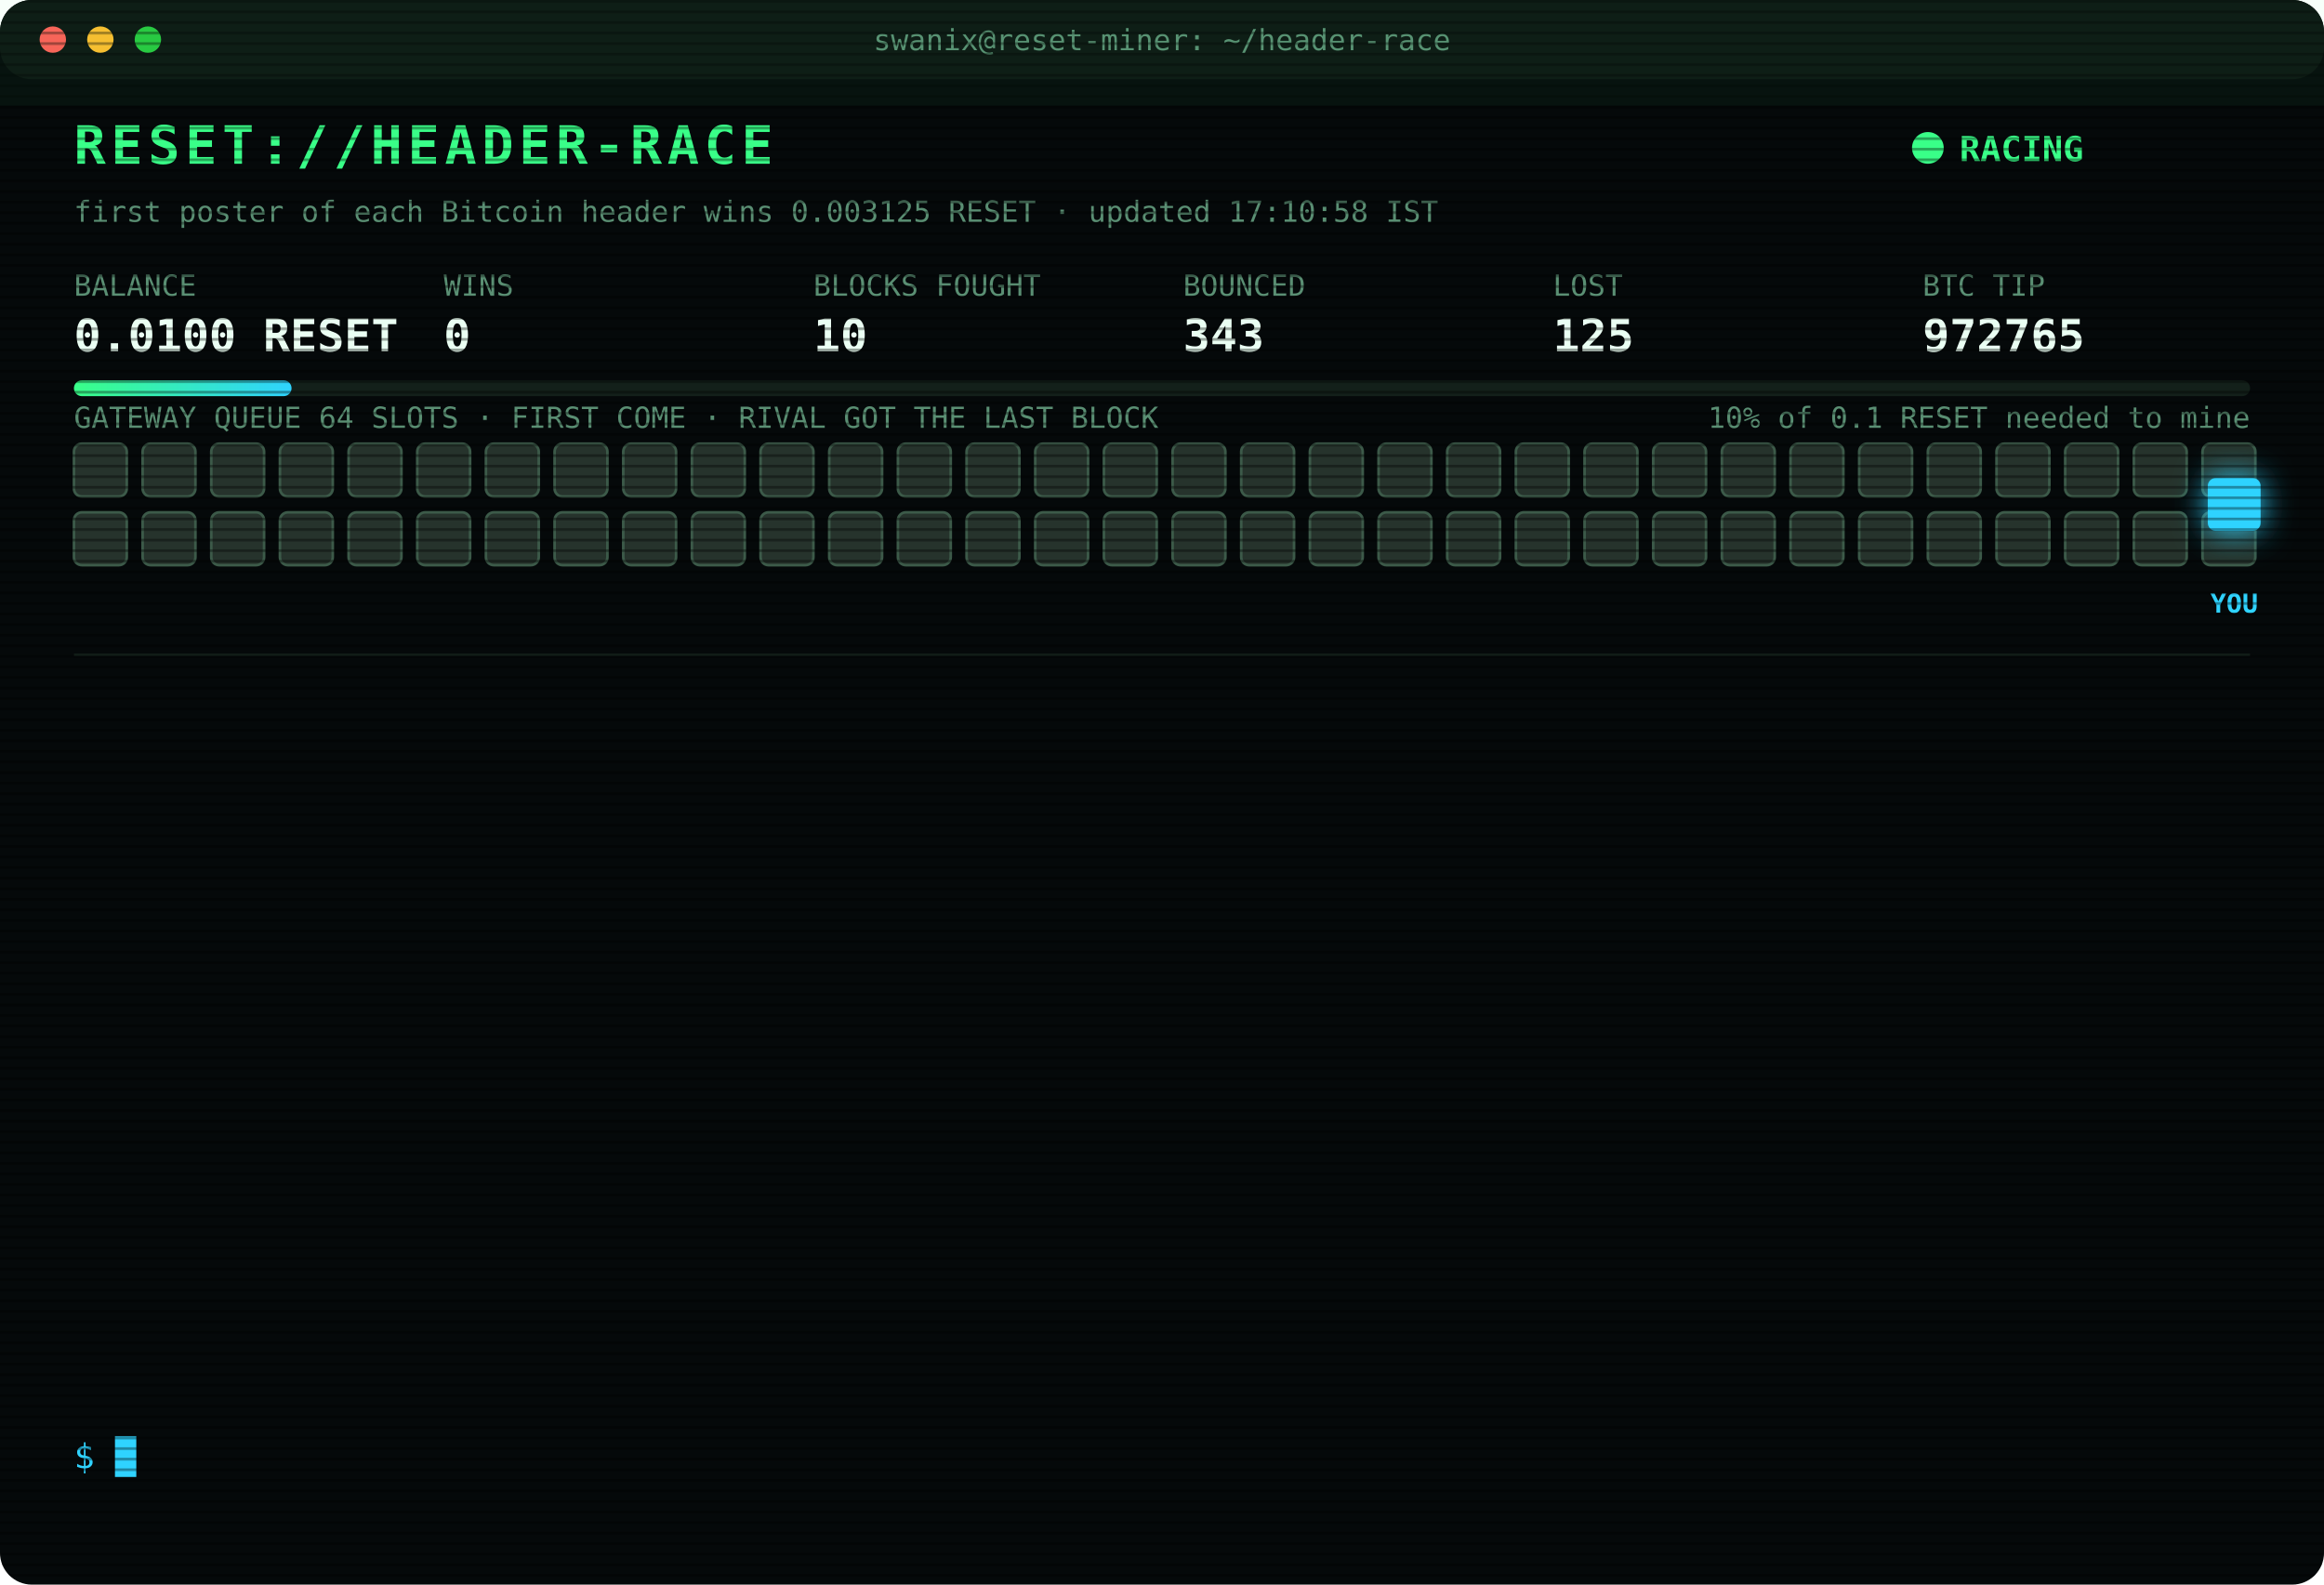
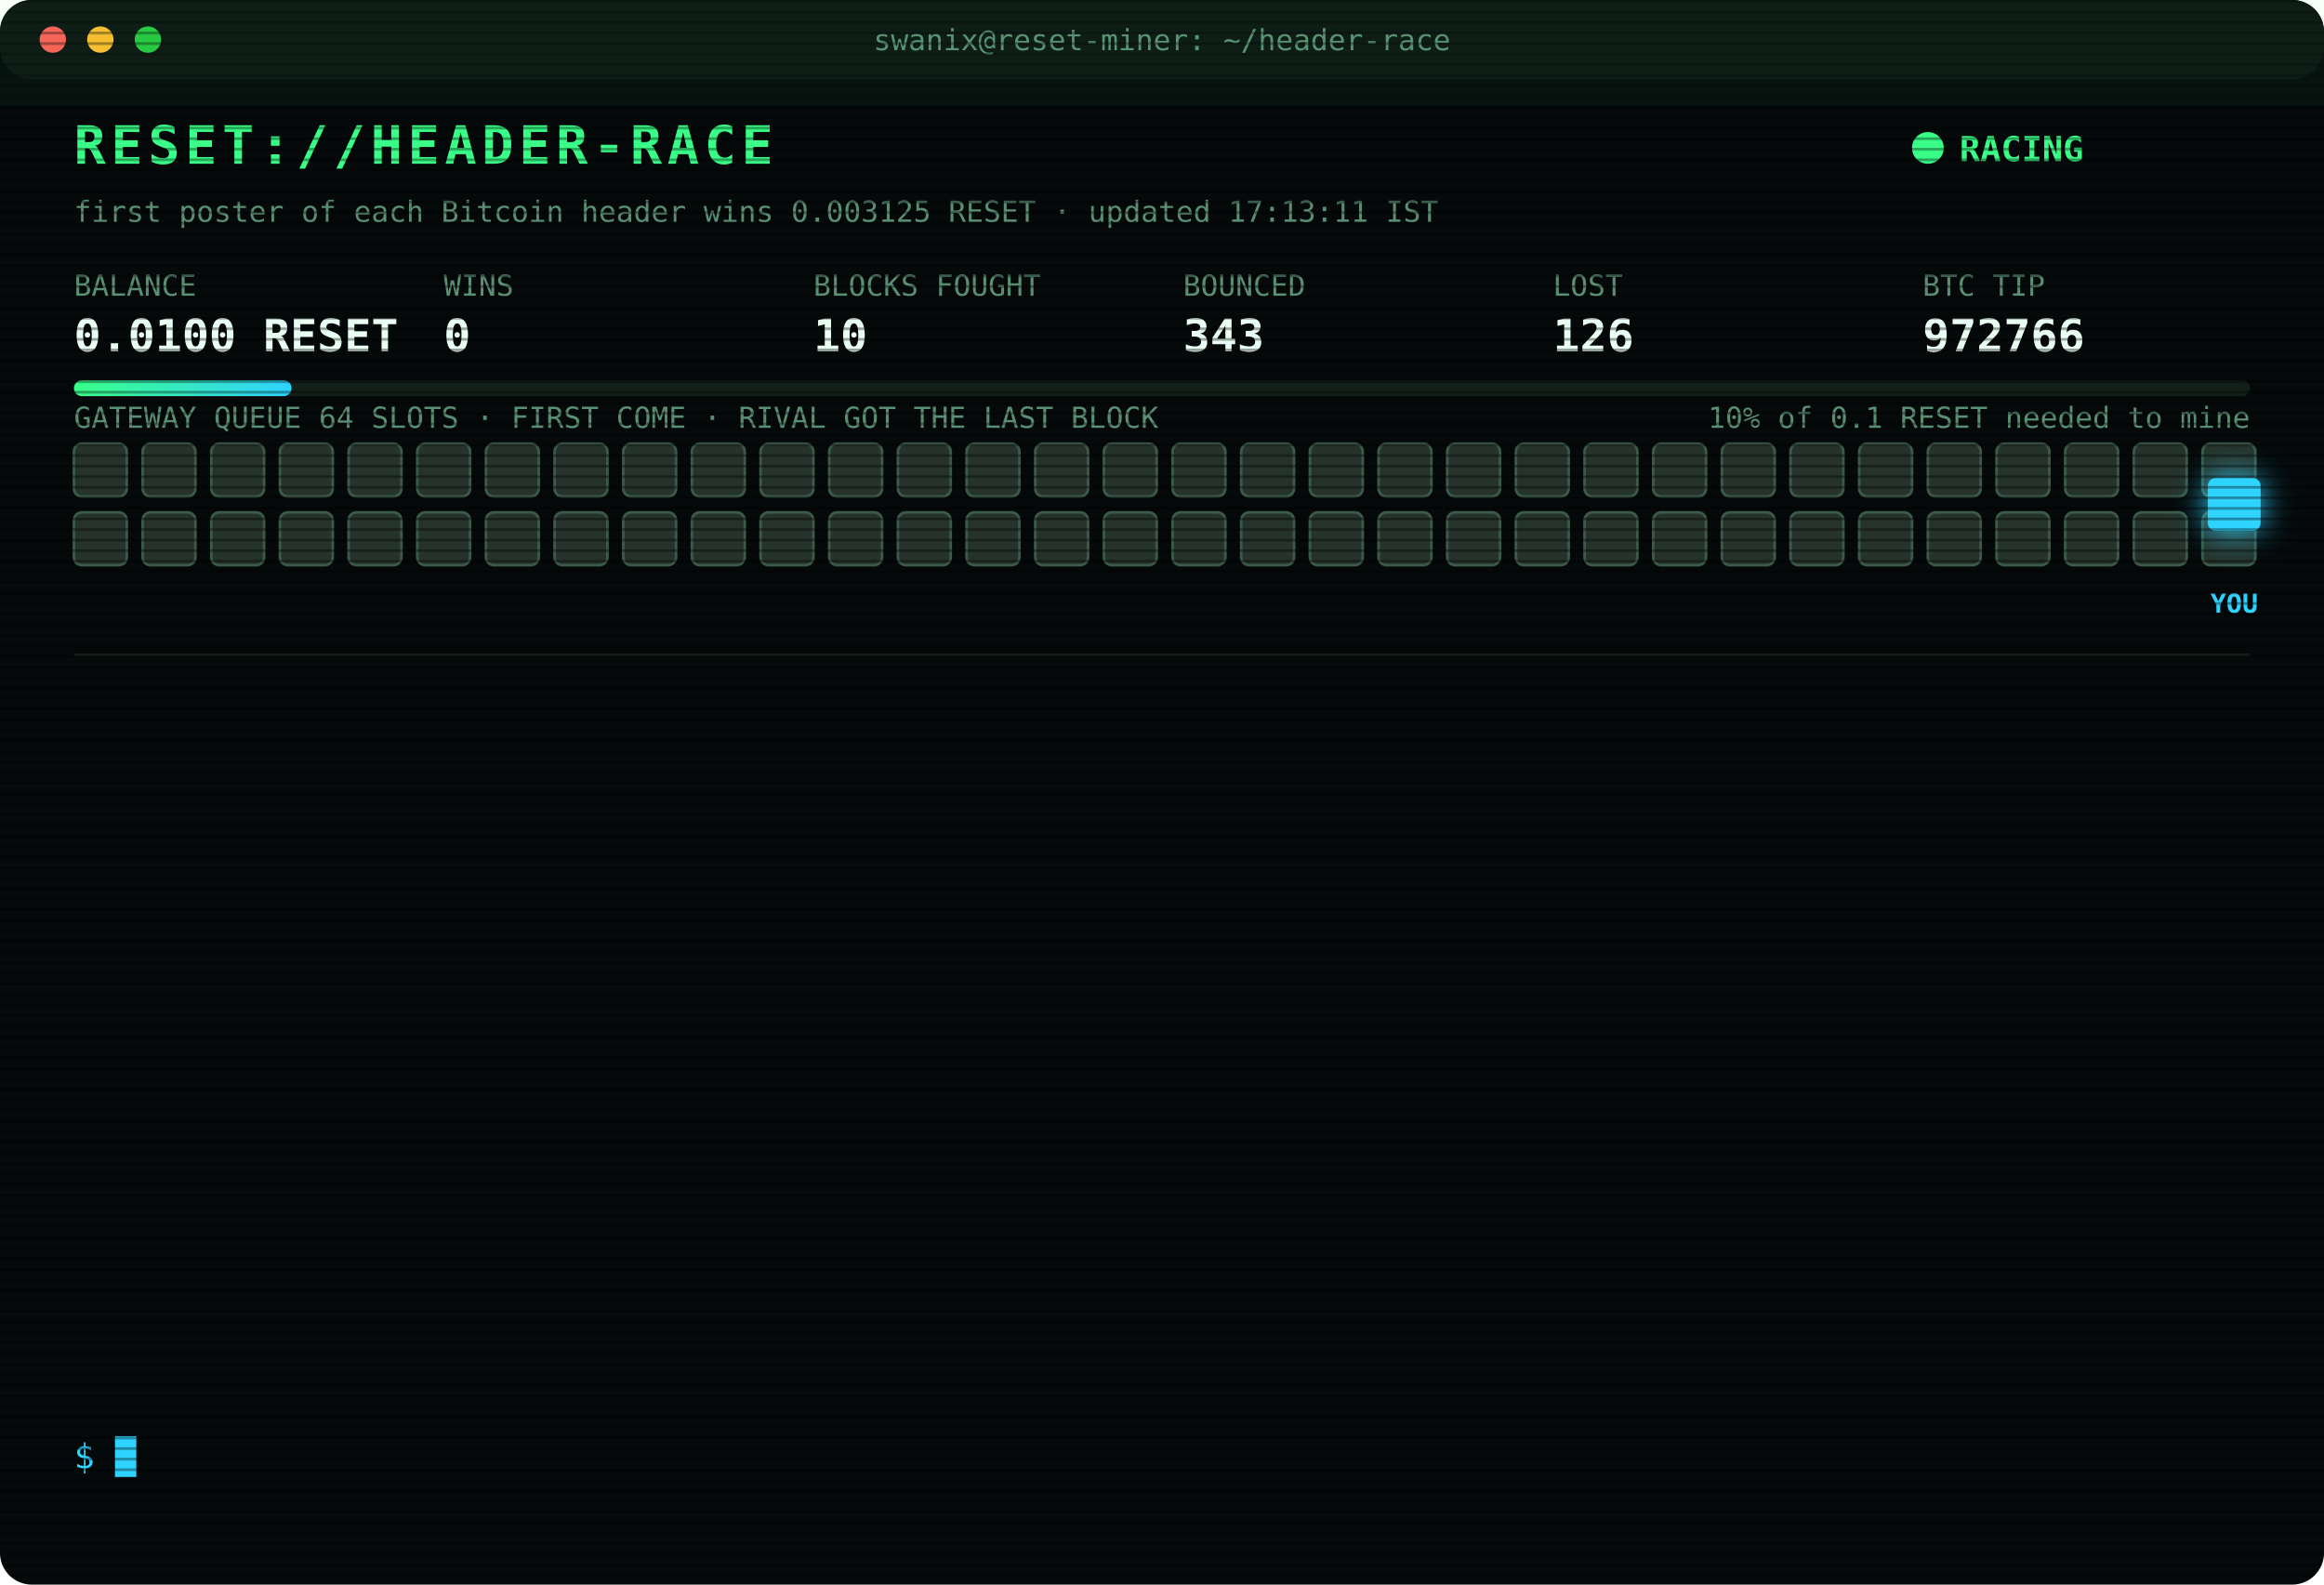
<svg xmlns="http://www.w3.org/2000/svg" width="880" height="600" viewBox="0 0 880 600" font-family="ui-monospace,SFMono-Regular,Menlo,Consolas,monospace">
  <style>
text{font-size:13px;fill:#7CFFB2}
.title{font-size:20px;font-weight:700;fill:#39FF88;letter-spacing:2px;animation:glitch 3s infinite steps(1)}
.sub{fill:#2fd3ff}.k{fill:#5a8f73;font-size:11px}.v{font-size:17px;font-weight:700;fill:#eafff3}
.ts{fill:#3f6b56}.boot{fill:#2fd3ff}.dim{fill:#5a8f73}.bad{fill:#ff4d6d}.warn{fill:#ffd23f}.mag{fill:#ff5cf0}.win{fill:#39FF88;font-weight:700}
.tag{font-size:10px;fill:#2fd3ff;font-weight:700}
.rival{fill:#26332c;stroke:#3c5a49;animation:jam 1.2s infinite alternate}
.idle{fill:#141c18;stroke:#22302a;animation:breathe 4s infinite}
.me{fill:#2fd3ff;filter:drop-shadow(0 0 6px #2fd3ff)}
.hover{animation:nudge 1.1s infinite ease-in-out}.bounce{animation:kick 1.4s infinite}
.ln{opacity:0;animation:in .4s forwards}
.cur{animation:blink 1s infinite steps(1)}
.scan{animation:scan 6s infinite linear}
.led{animation:blink 1.4s infinite}
@keyframes in{from{opacity:0;transform:translateX(-6px)}to{opacity:1;transform:none}}
@keyframes blink{50%{opacity:0}}
@keyframes jam{to{fill:#33463b}}
@keyframes breathe{50%{opacity:.4}}
@keyframes nudge{50%{transform:translateX(-10px)}}
@keyframes kick{0%,100%{transform:none}30%{transform:translateX(-14px)}55%{transform:translateX(10px) translateY(-6px)}}
@keyframes glitch{0%,92%{transform:none}93%{transform:translateX(2px);fill:#ff4d6d}95%{transform:translateX(-2px);fill:#2fd3ff}97%{transform:none}}
@keyframes scan{from{transform:translateY(-40px)}to{transform:translateY(600px)}}
</style>
  <defs>
    <pattern id="sl" width="4" height="4" patternUnits="userSpaceOnUse">
      <rect width="4" height="1" fill="#000" opacity=".35" />
    </pattern>
    <linearGradient id="bar">
      <stop offset="0" stop-color="#39FF88" />
      <stop offset="1" stop-color="#2fd3ff" />
    </linearGradient>
  </defs>
  <rect width="880" height="600" rx="12" fill="#05090a" />
  <rect width="880" height="30" rx="12" fill="#0d1512" />
  <circle cx="20" cy="15" r="5" fill="#ff5f57" />
  <circle cx="38" cy="15" r="5" fill="#febc2e" />
  <circle cx="56" cy="15" r="5" fill="#28c840" />
  <text x="440" y="19" text-anchor="middle" class="k">swanix@reset-miner: ~/header-race</text>
  <text x="28" y="62" class="title">RESET://HEADER-RACE</text>
  <circle class="led" cx="730" cy="56" r="6" fill="#39FF88" />
  <text x="742" y="61" class="win">RACING</text>
-   <text x="28" y="84" class="k">first poster of each Bitcoin header wins 0.003125 RESET · updated 17:10:58 IST</text>
+   <text x="28" y="84" class="k">first poster of each Bitcoin header wins 0.003125 RESET · updated 17:13:11 IST</text>
  <text x="28" y="112" class="k">BALANCE</text>
  <text x="28" y="133" class="v">0.0100 RESET</text>
  <text x="168" y="112" class="k">WINS</text>
  <text x="168" y="133" class="v">0</text>
  <text x="308" y="112" class="k">BLOCKS FOUGHT</text>
  <text x="308" y="133" class="v">10</text>
  <text x="448" y="112" class="k">BOUNCED</text>
  <text x="448" y="133" class="v">343</text>
  <text x="588" y="112" class="k">LOST</text>
-   <text x="588" y="133" class="v">125</text>
+   <text x="588" y="133" class="v">126</text>
  <text x="728" y="112" class="k">BTC TIP</text>
-   <text x="728" y="133" class="v">972765</text>
+   <text x="728" y="133" class="v">972766</text>
  <rect x="28" y="144" width="824" height="6" rx="3" fill="#13201a" />
  <rect x="28" y="144" width="82.4" height="6" rx="3" fill="url(#bar)" />
  <text x="852" y="162" text-anchor="end" class="k">10% of 0.1 RESET needed to mine</text>
  <text x="28" y="162" class="k">GATEWAY QUEUE 64 SLOTS · FIRST COME · RIVAL GOT THE LAST BLOCK</text>
  <rect class="rival" x="28" y="168" width="20" height="20" rx="3" style="animation-delay:0.00s" />
  <rect class="rival" x="54" y="168" width="20" height="20" rx="3" style="animation-delay:0.05s" />
  <rect class="rival" x="80" y="168" width="20" height="20" rx="3" style="animation-delay:0.10s" />
  <rect class="rival" x="106" y="168" width="20" height="20" rx="3" style="animation-delay:0.15s" />
  <rect class="rival" x="132" y="168" width="20" height="20" rx="3" style="animation-delay:0.20s" />
  <rect class="rival" x="158" y="168" width="20" height="20" rx="3" style="animation-delay:0.25s" />
  <rect class="rival" x="184" y="168" width="20" height="20" rx="3" style="animation-delay:0.30s" />
  <rect class="rival" x="210" y="168" width="20" height="20" rx="3" style="animation-delay:0.35s" />
  <rect class="rival" x="236" y="168" width="20" height="20" rx="3" style="animation-delay:0.40s" />
  <rect class="rival" x="262" y="168" width="20" height="20" rx="3" style="animation-delay:0.45s" />
  <rect class="rival" x="288" y="168" width="20" height="20" rx="3" style="animation-delay:0.50s" />
  <rect class="rival" x="314" y="168" width="20" height="20" rx="3" style="animation-delay:0.55s" />
  <rect class="rival" x="340" y="168" width="20" height="20" rx="3" style="animation-delay:0.60s" />
  <rect class="rival" x="366" y="168" width="20" height="20" rx="3" style="animation-delay:0.65s" />
  <rect class="rival" x="392" y="168" width="20" height="20" rx="3" style="animation-delay:0.70s" />
  <rect class="rival" x="418" y="168" width="20" height="20" rx="3" style="animation-delay:0.75s" />
  <rect class="rival" x="444" y="168" width="20" height="20" rx="3" style="animation-delay:0.80s" />
  <rect class="rival" x="470" y="168" width="20" height="20" rx="3" style="animation-delay:0.85s" />
  <rect class="rival" x="496" y="168" width="20" height="20" rx="3" style="animation-delay:0.90s" />
  <rect class="rival" x="522" y="168" width="20" height="20" rx="3" style="animation-delay:0.95s" />
  <rect class="rival" x="548" y="168" width="20" height="20" rx="3" style="animation-delay:1.00s" />
  <rect class="rival" x="574" y="168" width="20" height="20" rx="3" style="animation-delay:1.05s" />
  <rect class="rival" x="600" y="168" width="20" height="20" rx="3" style="animation-delay:1.10s" />
  <rect class="rival" x="626" y="168" width="20" height="20" rx="3" style="animation-delay:1.15s" />
  <rect class="rival" x="652" y="168" width="20" height="20" rx="3" style="animation-delay:1.20s" />
  <rect class="rival" x="678" y="168" width="20" height="20" rx="3" style="animation-delay:1.25s" />
  <rect class="rival" x="704" y="168" width="20" height="20" rx="3" style="animation-delay:1.30s" />
  <rect class="rival" x="730" y="168" width="20" height="20" rx="3" style="animation-delay:1.35s" />
  <rect class="rival" x="756" y="168" width="20" height="20" rx="3" style="animation-delay:1.40s" />
  <rect class="rival" x="782" y="168" width="20" height="20" rx="3" style="animation-delay:1.45s" />
  <rect class="rival" x="808" y="168" width="20" height="20" rx="3" style="animation-delay:1.50s" />
  <rect class="rival" x="834" y="168" width="20" height="20" rx="3" style="animation-delay:1.55s" />
  <rect class="rival" x="28" y="194" width="20" height="20" rx="3" style="animation-delay:1.60s" />
  <rect class="rival" x="54" y="194" width="20" height="20" rx="3" style="animation-delay:1.65s" />
  <rect class="rival" x="80" y="194" width="20" height="20" rx="3" style="animation-delay:1.70s" />
  <rect class="rival" x="106" y="194" width="20" height="20" rx="3" style="animation-delay:1.75s" />
  <rect class="rival" x="132" y="194" width="20" height="20" rx="3" style="animation-delay:1.80s" />
  <rect class="rival" x="158" y="194" width="20" height="20" rx="3" style="animation-delay:1.85s" />
  <rect class="rival" x="184" y="194" width="20" height="20" rx="3" style="animation-delay:1.90s" />
  <rect class="rival" x="210" y="194" width="20" height="20" rx="3" style="animation-delay:1.95s" />
  <rect class="rival" x="236" y="194" width="20" height="20" rx="3" style="animation-delay:2.00s" />
  <rect class="rival" x="262" y="194" width="20" height="20" rx="3" style="animation-delay:2.05s" />
  <rect class="rival" x="288" y="194" width="20" height="20" rx="3" style="animation-delay:2.10s" />
  <rect class="rival" x="314" y="194" width="20" height="20" rx="3" style="animation-delay:2.15s" />
  <rect class="rival" x="340" y="194" width="20" height="20" rx="3" style="animation-delay:2.20s" />
  <rect class="rival" x="366" y="194" width="20" height="20" rx="3" style="animation-delay:2.25s" />
  <rect class="rival" x="392" y="194" width="20" height="20" rx="3" style="animation-delay:2.30s" />
  <rect class="rival" x="418" y="194" width="20" height="20" rx="3" style="animation-delay:2.35s" />
  <rect class="rival" x="444" y="194" width="20" height="20" rx="3" style="animation-delay:2.40s" />
  <rect class="rival" x="470" y="194" width="20" height="20" rx="3" style="animation-delay:2.45s" />
  <rect class="rival" x="496" y="194" width="20" height="20" rx="3" style="animation-delay:2.50s" />
  <rect class="rival" x="522" y="194" width="20" height="20" rx="3" style="animation-delay:2.55s" />
  <rect class="rival" x="548" y="194" width="20" height="20" rx="3" style="animation-delay:2.60s" />
  <rect class="rival" x="574" y="194" width="20" height="20" rx="3" style="animation-delay:2.65s" />
  <rect class="rival" x="600" y="194" width="20" height="20" rx="3" style="animation-delay:2.70s" />
  <rect class="rival" x="626" y="194" width="20" height="20" rx="3" style="animation-delay:2.75s" />
  <rect class="rival" x="652" y="194" width="20" height="20" rx="3" style="animation-delay:2.80s" />
  <rect class="rival" x="678" y="194" width="20" height="20" rx="3" style="animation-delay:2.85s" />
  <rect class="rival" x="704" y="194" width="20" height="20" rx="3" style="animation-delay:2.90s" />
  <rect class="rival" x="730" y="194" width="20" height="20" rx="3" style="animation-delay:2.95s" />
  <rect class="rival" x="756" y="194" width="20" height="20" rx="3" style="animation-delay:3.00s" />
  <rect class="rival" x="782" y="194" width="20" height="20" rx="3" style="animation-delay:3.05s" />
  <rect class="rival" x="808" y="194" width="20" height="20" rx="3" style="animation-delay:3.10s" />
  <rect class="rival" x="834" y="194" width="20" height="20" rx="3" style="animation-delay:3.15s" />
  <g class="hover">
    <rect class="me" x="836" y="181" width="20" height="20" rx="3" />
    <text class="tag" x="846" y="232" text-anchor="middle">YOU</text>
  </g>
  <line x1="28" x2="852" y1="248" y2="248" stroke="#13201a" />
  <g class="ln" style="animation-delay:0.40s">
-     <text x="28" y="270" class="ts">15:15:17</text>
-     <text x="104" y="270" class="bad">[LOST] #972752 taken by a rival miner</text>
+     <text x="28" y="270" class="ts">15:27:49</text>
+     <text x="104" y="270" class="bad">[LOST] #972753 taken by a rival miner</text>
  </g>
  <g class="ln" style="animation-delay:0.65s">
-     <text x="28" y="292" class="ts">15:27:49</text>
-     <text x="104" y="292" class="bad">[LOST] #972753 taken by a rival miner</text>
+     <text x="28" y="292" class="ts">15:44:59</text>
+     <text x="104" y="292" class="bad">[LOST] #972754 taken by a rival miner</text>
  </g>
  <g class="ln" style="animation-delay:0.90s">
-     <text x="28" y="314" class="ts">15:44:59</text>
-     <text x="104" y="314" class="bad">[LOST] #972754 taken by a rival miner</text>
+     <text x="28" y="314" class="ts">15:52:30</text>
+     <text x="104" y="314" class="bad">[LOST] #972755 taken by a rival miner</text>
  </g>
  <g class="ln" style="animation-delay:1.15s">
-     <text x="28" y="336" class="ts">15:52:30</text>
-     <text x="104" y="336" class="bad">[LOST] #972755 taken by a rival miner</text>
+     <text x="28" y="336" class="ts">16:11:13</text>
+     <text x="104" y="336" class="bad">[LOST] #972757 taken by a rival miner</text>
  </g>
  <g class="ln" style="animation-delay:1.40s">
-     <text x="28" y="358" class="ts">16:11:13</text>
-     <text x="104" y="358" class="bad">[LOST] #972757 taken by a rival miner</text>
+     <text x="28" y="358" class="ts">16:14:14</text>
+     <text x="104" y="358" class="bad">[LOST] #972758 taken by a rival miner</text>
  </g>
  <g class="ln" style="animation-delay:1.65s">
-     <text x="28" y="380" class="ts">16:14:14</text>
-     <text x="104" y="380" class="bad">[LOST] #972758 taken by a rival miner</text>
+     <text x="28" y="380" class="ts">16:18:02</text>
+     <text x="104" y="380" class="bad">[LOST] #972759 taken by a rival miner</text>
  </g>
  <g class="ln" style="animation-delay:1.90s">
-     <text x="28" y="402" class="ts">16:18:02</text>
-     <text x="104" y="402" class="bad">[LOST] #972759 taken by a rival miner</text>
+     <text x="28" y="402" class="ts">16:18:43</text>
+     <text x="104" y="402" class="bad">[LOST] #972760 taken by a rival miner</text>
  </g>
  <g class="ln" style="animation-delay:2.15s">
-     <text x="28" y="424" class="ts">16:18:43</text>
-     <text x="104" y="424" class="bad">[LOST] #972760 taken by a rival miner</text>
+     <text x="28" y="424" class="ts">16:26:11</text>
+     <text x="104" y="424" class="bad">[LOST] #972761 taken by a rival miner</text>
  </g>
  <g class="ln" style="animation-delay:2.40s">
-     <text x="28" y="446" class="ts">16:26:11</text>
-     <text x="104" y="446" class="bad">[LOST] #972761 taken by a rival miner</text>
+     <text x="28" y="446" class="ts">16:34:08</text>
+     <text x="104" y="446" class="bad">[LOST] #972762 taken by a rival miner</text>
  </g>
  <g class="ln" style="animation-delay:2.65s">
-     <text x="28" y="468" class="ts">16:34:08</text>
-     <text x="104" y="468" class="bad">[LOST] #972762 taken by a rival miner</text>
+     <text x="28" y="468" class="ts">17:05:07</text>
+     <text x="104" y="468" class="bad">[LOST] #972763 taken by a rival miner</text>
  </g>
  <g class="ln" style="animation-delay:2.90s">
-     <text x="28" y="490" class="ts">17:05:07</text>
-     <text x="104" y="490" class="bad">[LOST] #972763 taken by a rival miner</text>
+     <text x="28" y="490" class="ts">17:06:40</text>
+     <text x="104" y="490" class="bad">[LOST] #972764 taken by a rival miner</text>
  </g>
  <g class="ln" style="animation-delay:3.15s">
-     <text x="28" y="512" class="ts">17:06:40</text>
-     <text x="104" y="512" class="bad">[LOST] #972764 taken by a rival miner</text>
+     <text x="28" y="512" class="ts">17:10:58</text>
+     <text x="104" y="512" class="bad">[LOST] #972765 taken by a rival miner</text>
  </g>
  <g class="ln" style="animation-delay:3.40s">
-     <text x="28" y="534" class="ts">17:10:58</text>
-     <text x="104" y="534" class="bad">[LOST] #972765 taken by a rival miner</text>
+     <text x="28" y="534" class="ts">17:13:11</text>
+     <text x="104" y="534" class="bad">[LOST] #972766 taken by a rival miner</text>
  </g>
  <text x="28" y="556" class="sub">$ <tspan class="cur">█</tspan>
  </text>
  <rect width="880" height="600" rx="12" fill="url(#sl)" pointer-events="none" />
  <rect class="scan" width="880" height="40" fill="#39FF88" opacity=".04" />
</svg>
